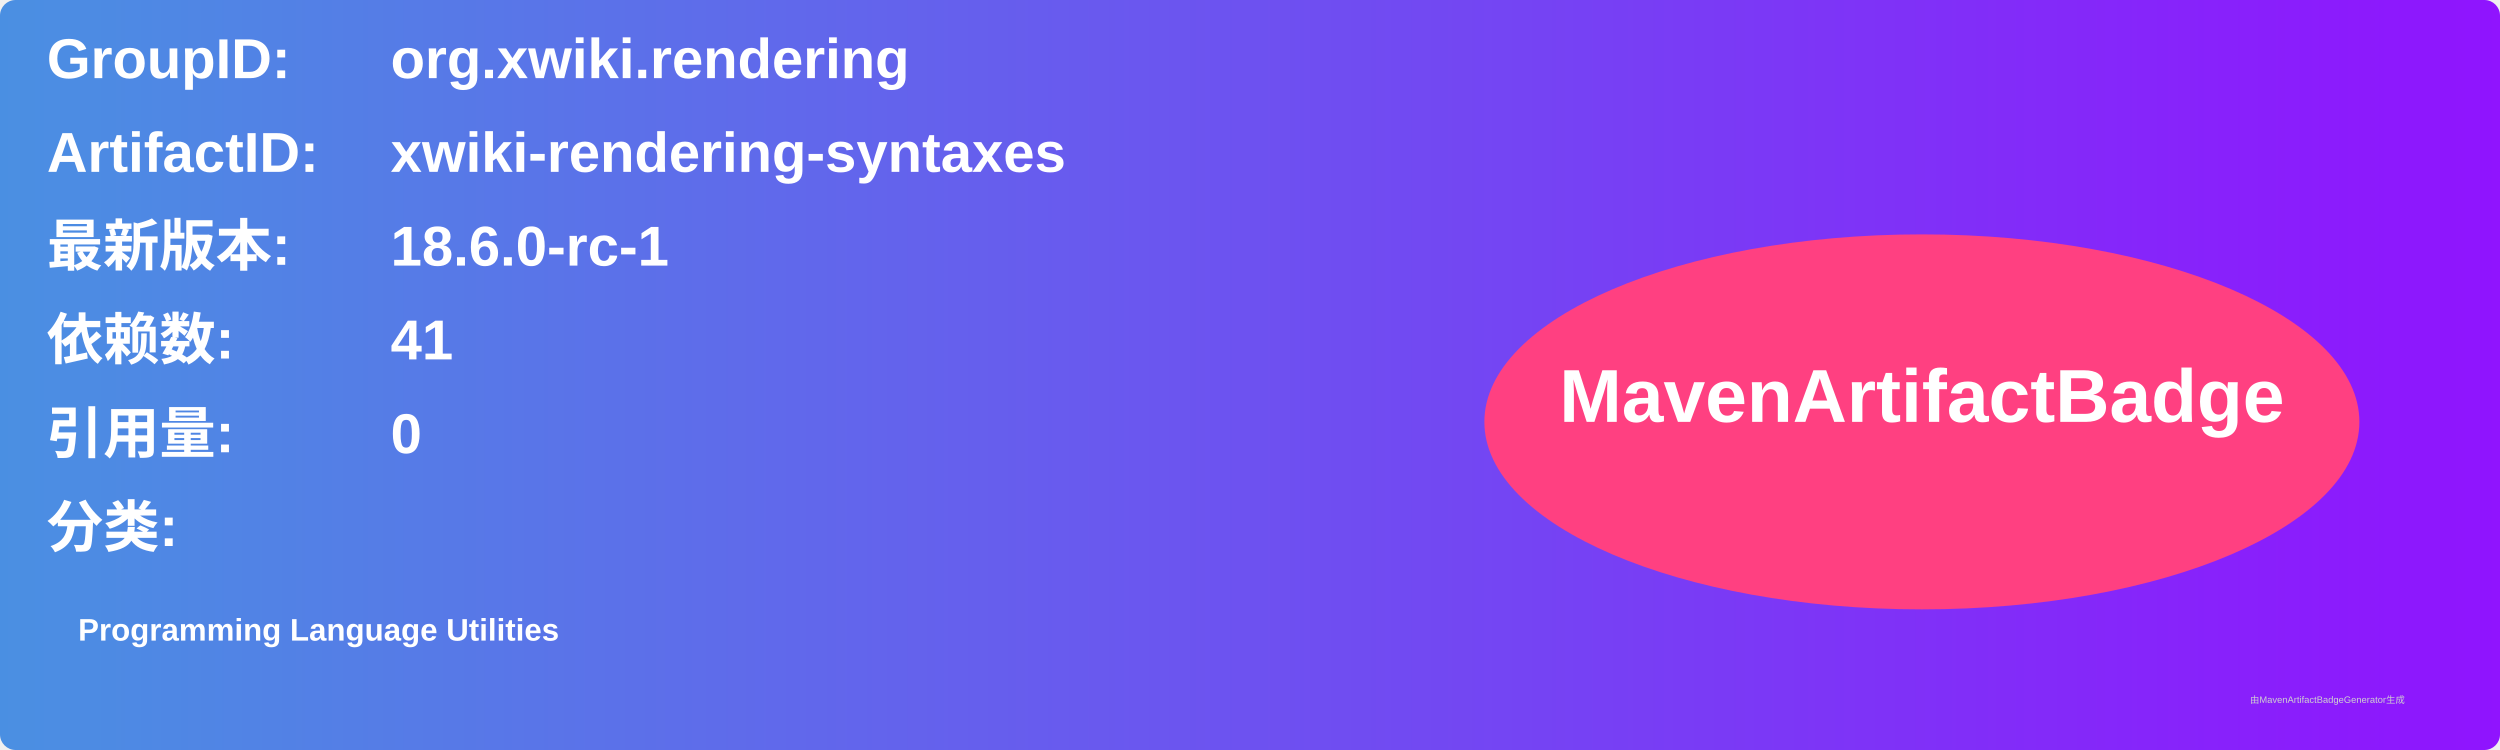
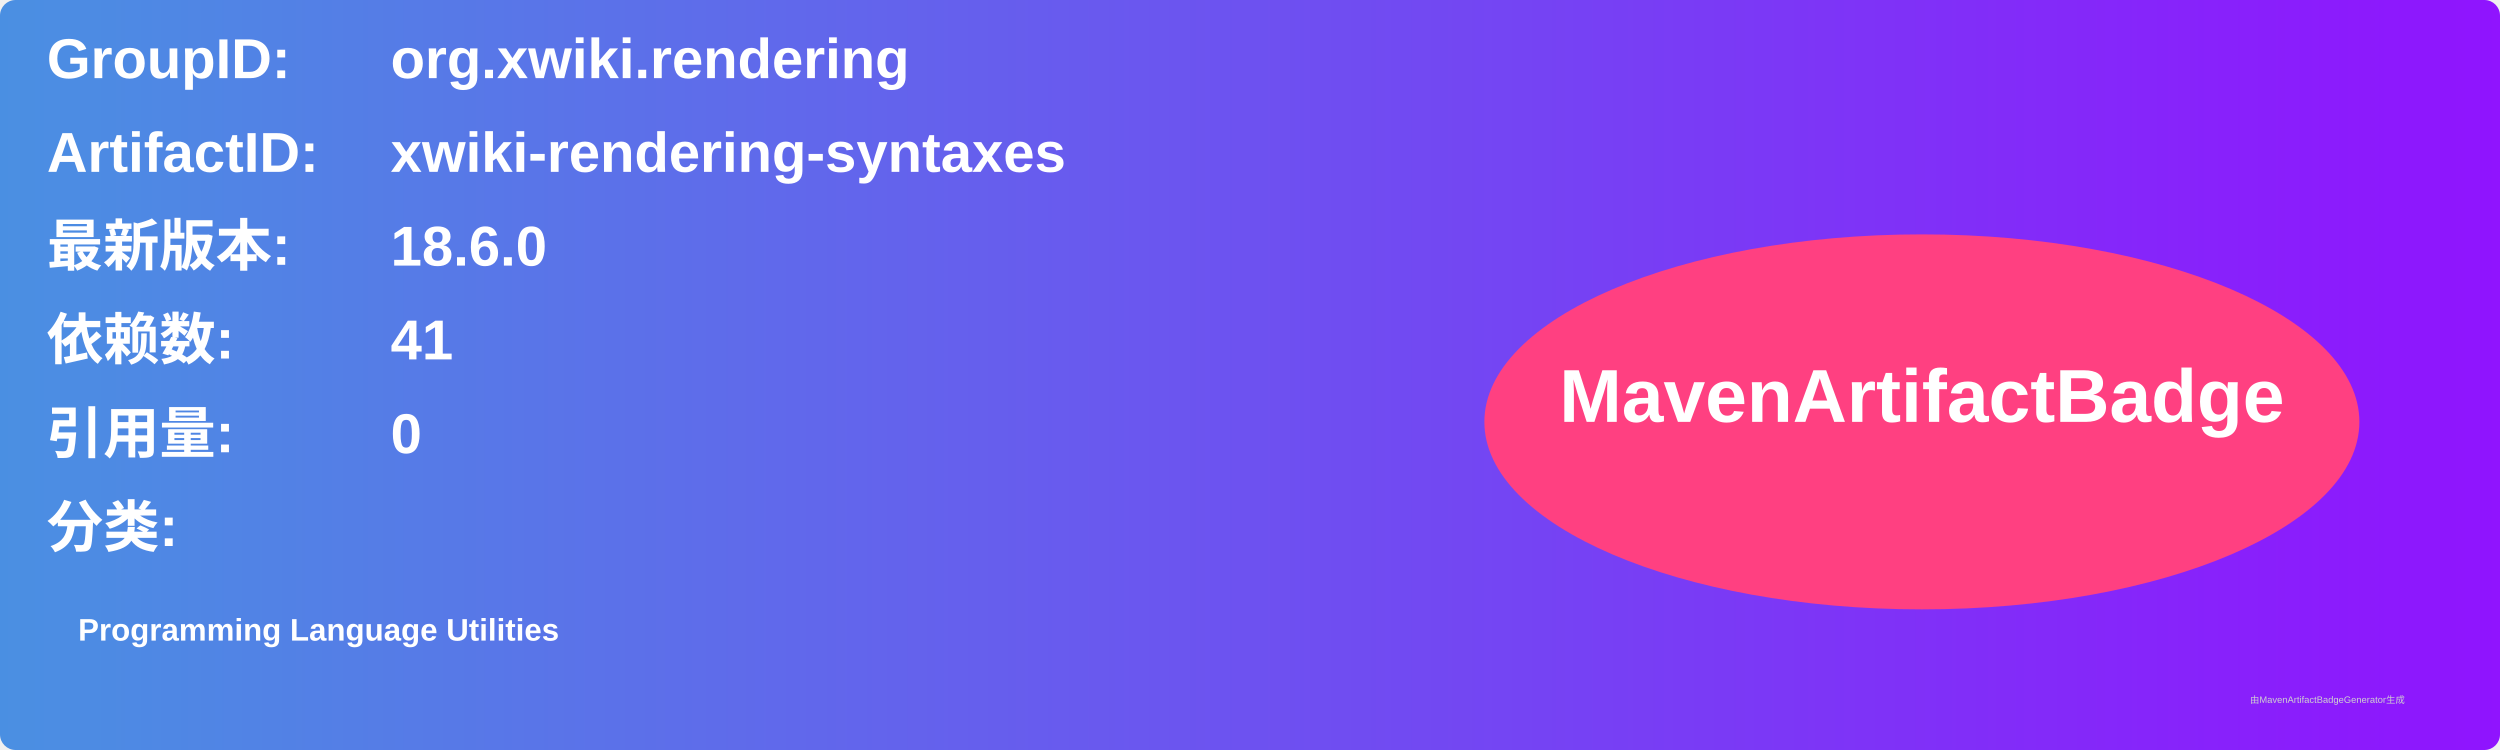
<svg xmlns="http://www.w3.org/2000/svg" width="800" height="240" viewBox="0 0 800 240">
  <linearGradient id="grad" x1="0%" y1="0%" x2="100%" y2="0%">
    <stop offset="0%" stop-color="#4a90e2" />
    <stop offset="100%" stop-color="#9013fe" />
  </linearGradient>
  <rect width="100%" height="100%" rx="5" ry="5" fill="url(#grad)" />
  <g transform="translate(15, 15)">
    <text x="0" y="10" font-family="Arial" font-size="18" fill="white" font-weight="bold" width="260">GroupID:</text>
    <text x="110" y="10" font-family="Arial" font-size="18" fill="white" font-weight="bold" width="460">org.xwiki.rendering</text>
    <text x="0" y="40" font-family="Arial" font-size="18" fill="white" font-weight="bold" width="260">ArtifactID:</text>
    <text x="110" y="40" font-family="Arial" font-size="18" fill="white" font-weight="bold" width="460">xwiki-rendering-syntaxes</text>
    <text x="0" y="70" font-family="Arial" font-size="18" fill="white" font-weight="bold">最新版本:</text>
    <text x="110" y="70" font-family="Arial" font-size="18" fill="white" font-weight="bold">
-       <tspan font-weight="bold">18.6.0-rc-1</tspan>
+       <tspan font-weight="bold">18.6.0</tspan>
    </text>
    <text x="0" y="100" font-family="Arial" font-size="18" fill="white" font-weight="bold">依赖数: </text>
    <text x="110" y="100" font-family="Arial" font-size="18" fill="white">
      <tspan font-weight="bold">41</tspan>
    </text>
    <text x="0" y="130" font-family="Arial" font-size="18" fill="white" font-weight="bold">引用量: </text>
    <text x="110" y="130" font-family="Arial" font-size="18" fill="white">
      <tspan font-weight="bold">0</tspan>
    </text>
    <text x="0" y="160" font-family="Arial" font-size="18" fill="white" font-weight="bold">分类:</text>
    <text x="10" y="190" font-family="Arial" font-size="10" fill="white">
      <tspan font-weight="bold">Programming Language Utilities</tspan>
    </text>
    <ellipse cx="600" cy="120" rx="140" ry="60" fill="#ff4081" />
    <text x="600" y="120" text-anchor="middle" font-family="Arial" font-size="24" fill="white" font-weight="bold">MavenArtifactBadge</text>
  </g>
  <text x="720" y="225" font-family="Arial" font-size="3" fill="#d0d0d0">由MavenArtifactBadgeGenerator生成</text>
</svg>
